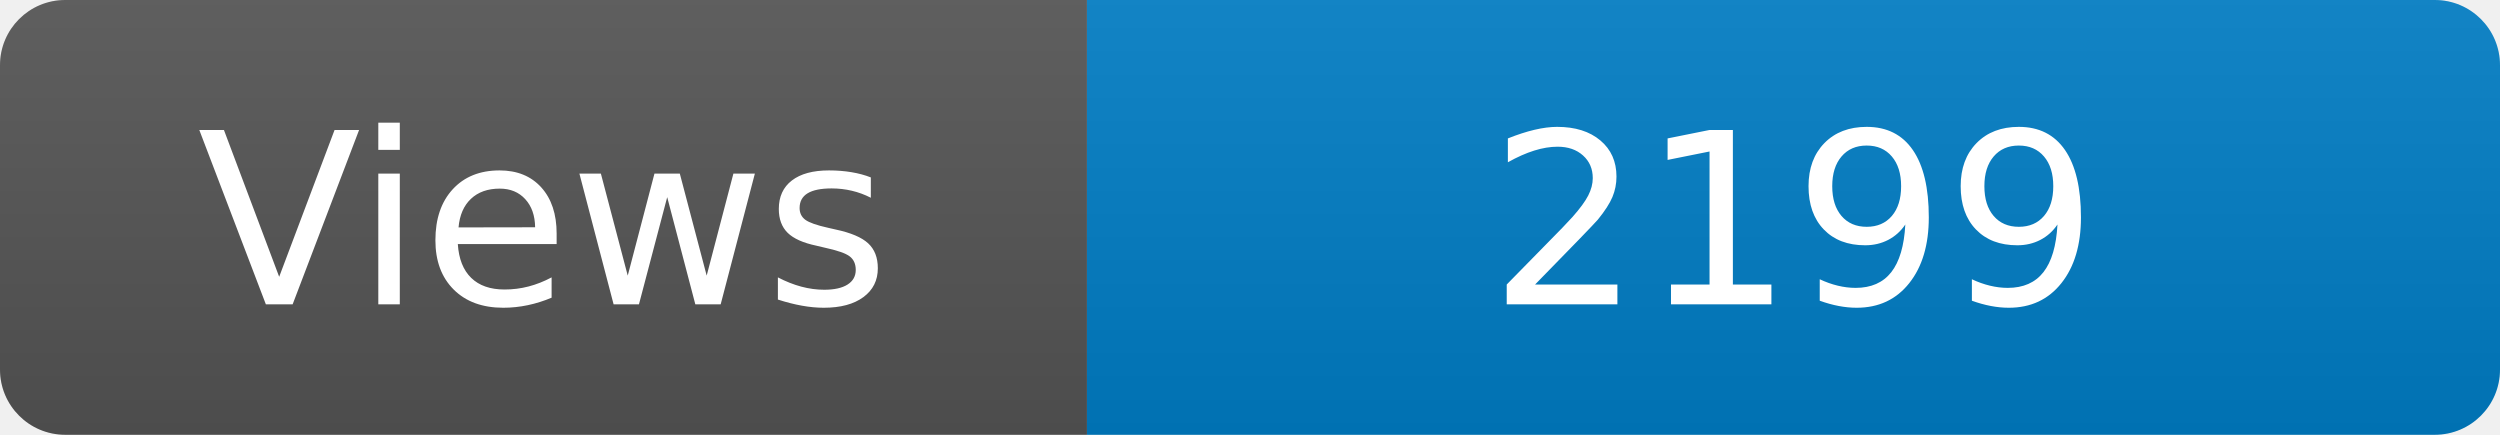
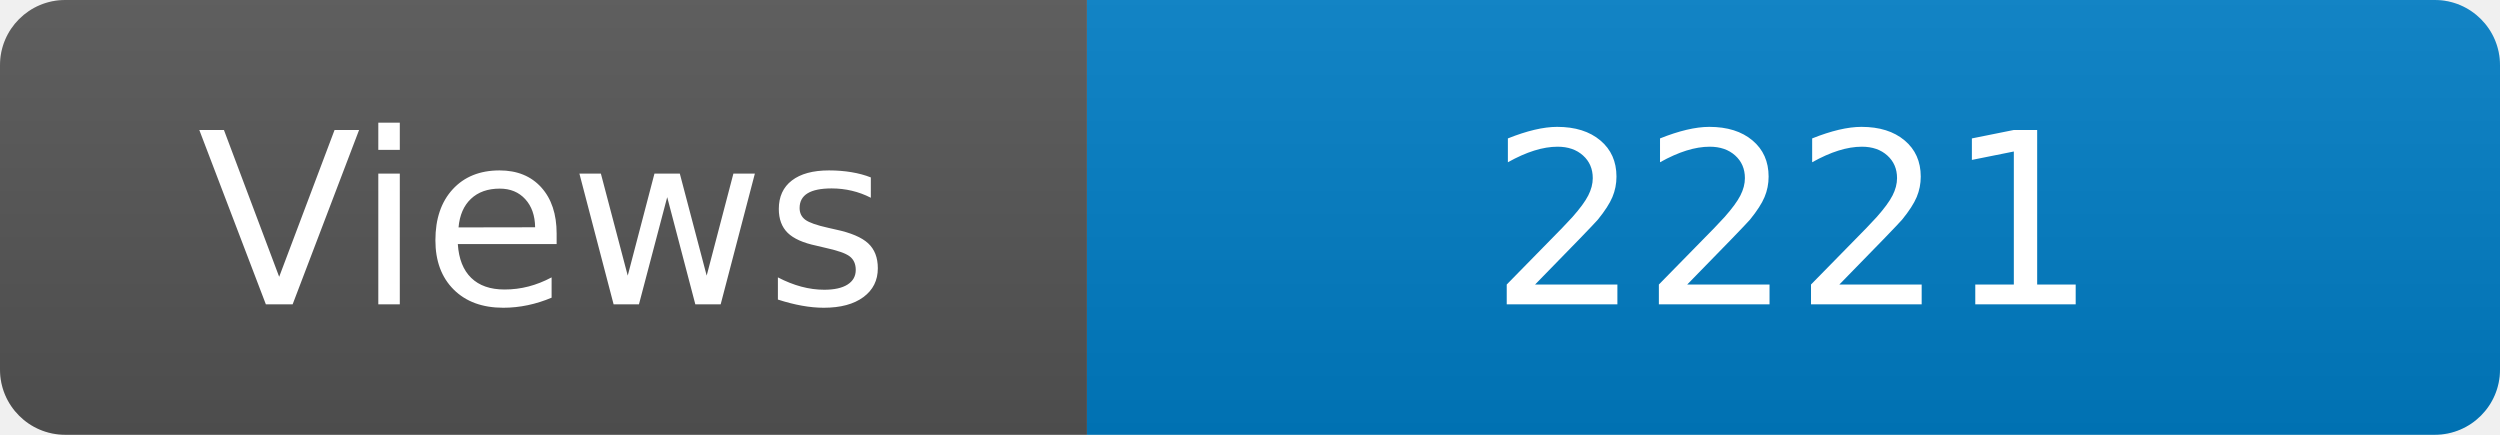
<svg xmlns="http://www.w3.org/2000/svg" width="115" height="20" role="img" aria-label="Maintained?: yes">
  <linearGradient id="s" x2="0" y2="100%">
    <stop offset="0" stop-color="#bbb" stop-opacity=".1" />
    <stop offset="1" stop-opacity=".1" />
  </linearGradient>
  <clipPath id="r">
    <rect width="115" height="20" rx="3" fill="#fff" />
  </clipPath>
  <g clip-path="url(#r)">
    <rect width="50" height="20" fill="#555" />
    <rect x="50" width="160" height="20" fill="#007ec6" />
    <rect width="115" height="20" fill="url(#s)" />
  </g>
  <g fill="#fff" text-anchor="middle" font-family="Verdana,Geneva,DejaVu Sans,sans-serif" font-size="110">
    <text x="250" y="140" transform="scale(.1)" fill="#fff">Views</text>
-     <text x="825" y="140" transform="scale(.1)" fill="#fff">2199</text>
+     <text x="825" y="140" transform="scale(.1)" fill="#fff">2221</text>
  </g>
</svg>
